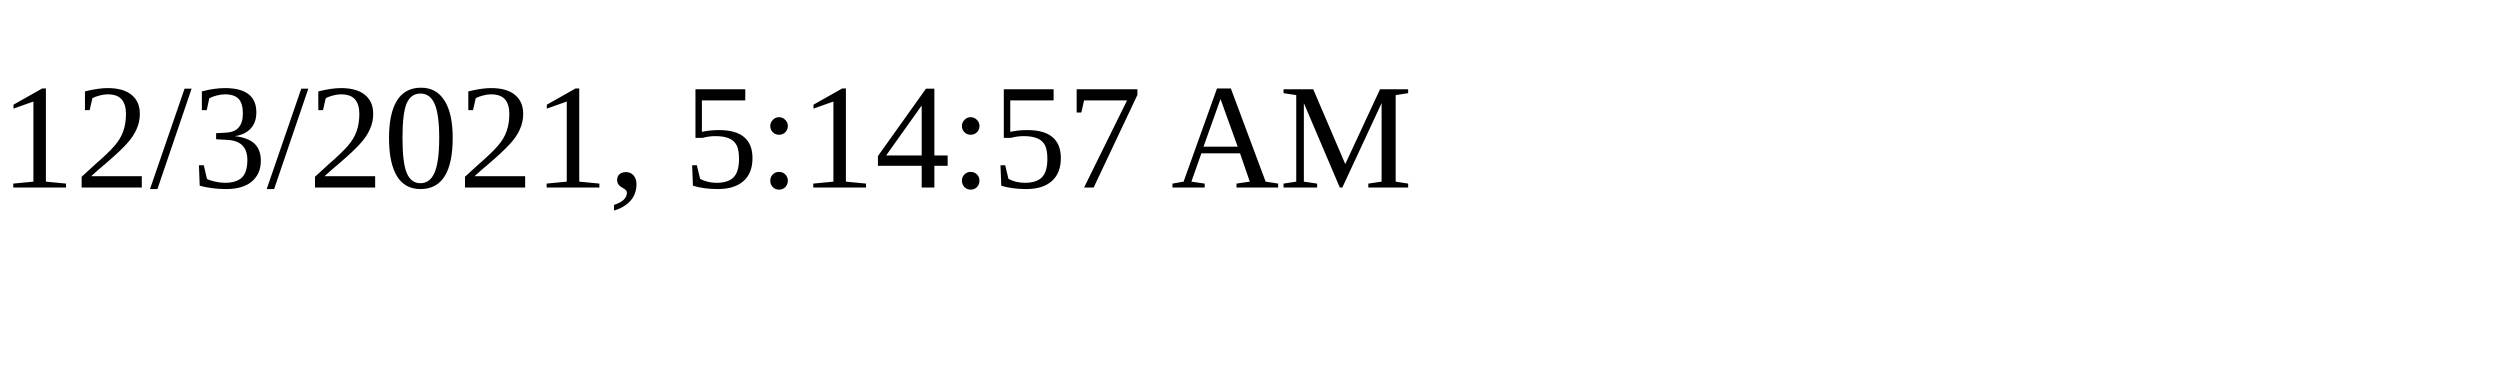
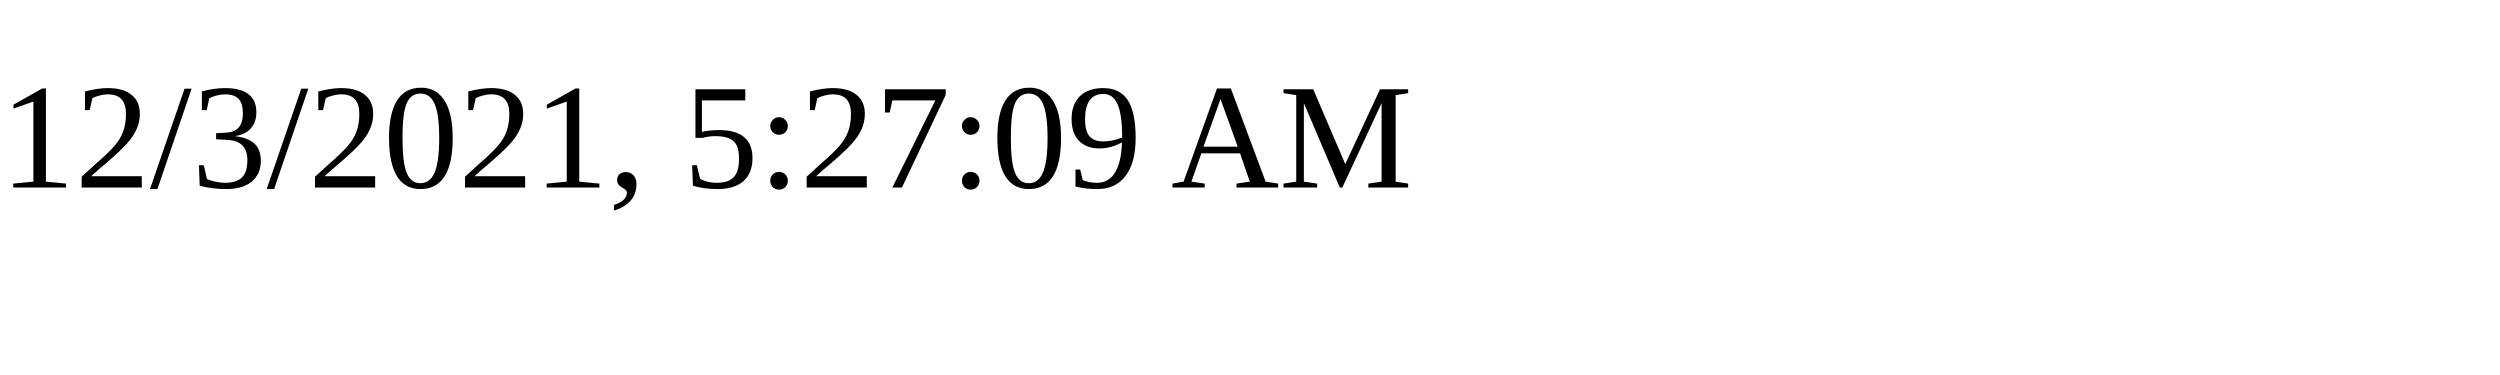
<svg xmlns="http://www.w3.org/2000/svg" height="30" width="200">
-   <text x="0" y="15">12/3/2021, 5:14:57 AM</text>
+   <text x="0" y="15">12/3/2021, 5:27:09 AM</text>
</svg>
